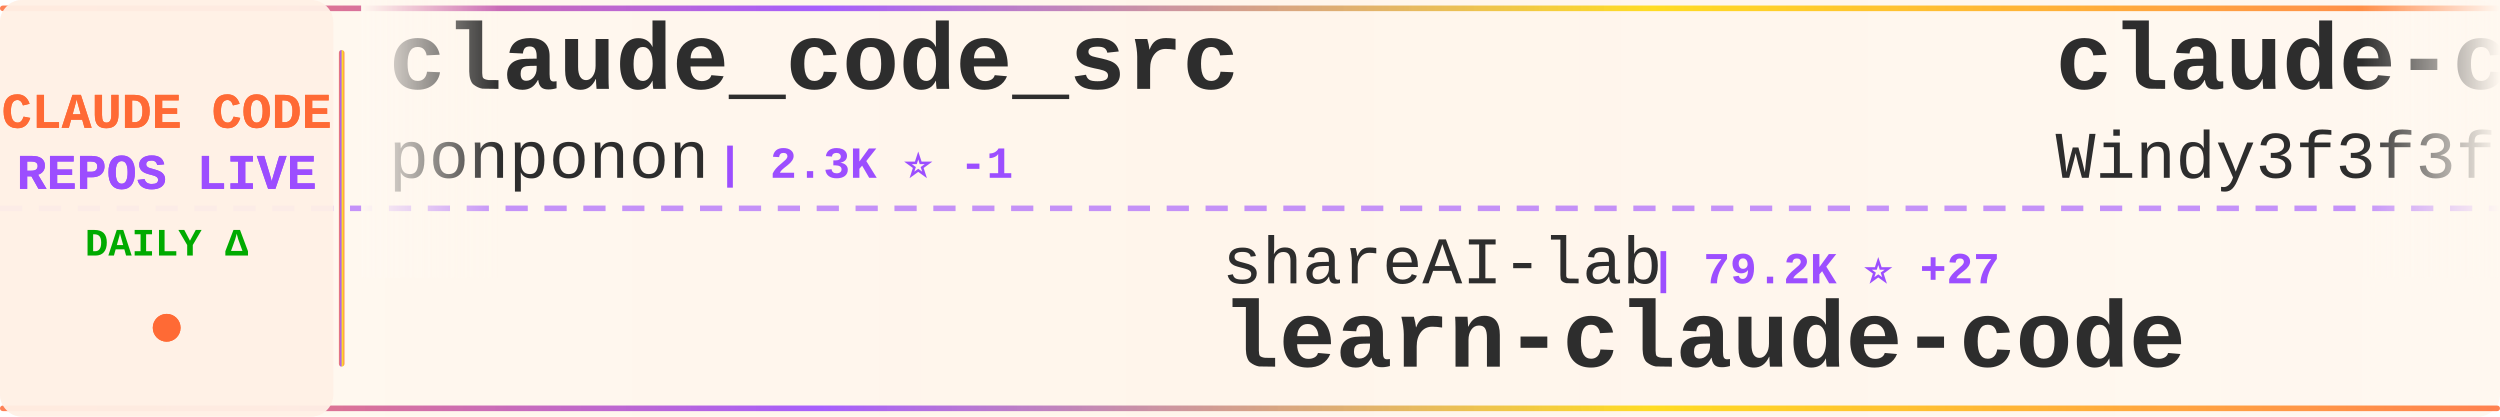
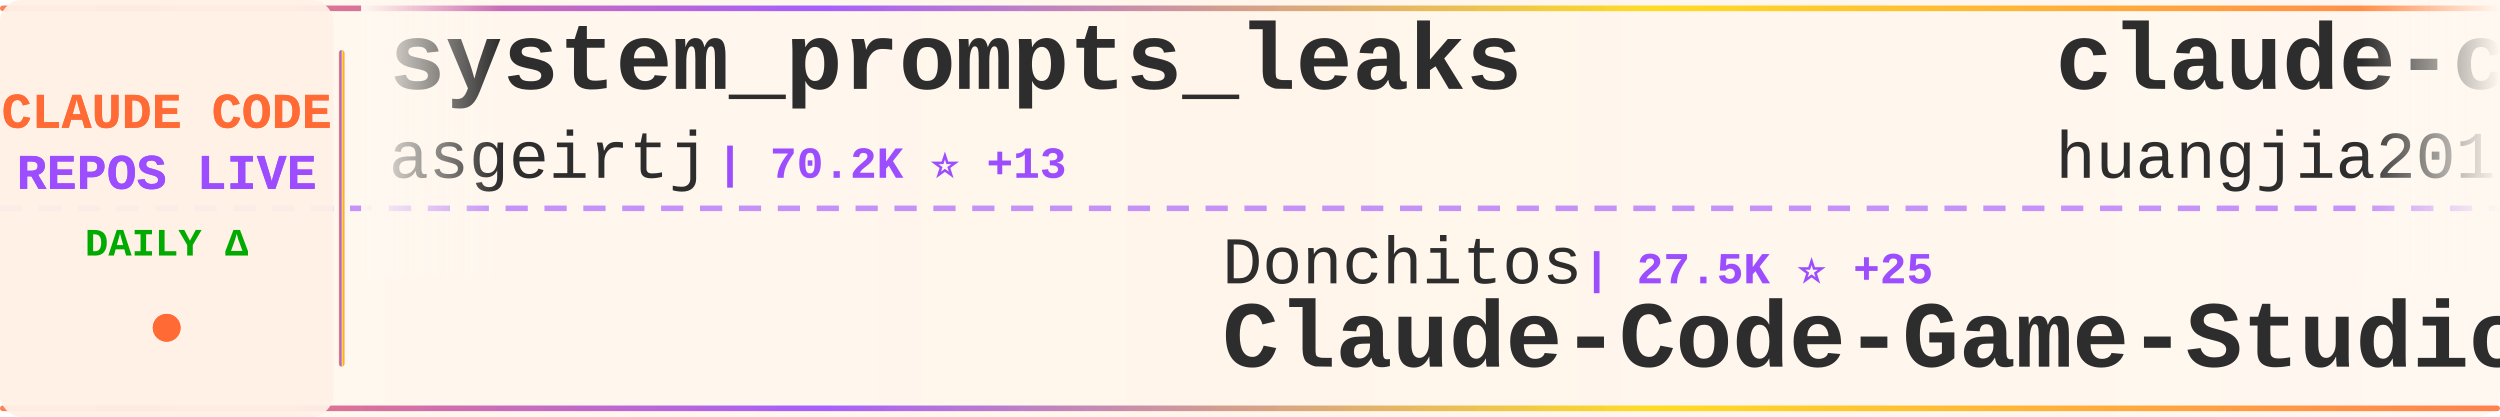
<svg xmlns="http://www.w3.org/2000/svg" width="900" height="150">
  <defs>
    <linearGradient id="tickerBg" x1="0%" y1="0%" x2="100%" y2="0%">
      <stop offset="0%" style="stop-color:#fff8f0;stop-opacity:0.98" />
      <stop offset="50%" style="stop-color:#fff5eb;stop-opacity:1" />
      <stop offset="100%" style="stop-color:#fff8f0;stop-opacity:0.98" />
    </linearGradient>
    <linearGradient id="borderGrad" x1="0%" y1="0%" x2="100%" y2="0%">
      <stop offset="0%" style="stop-color:#FF6B35;stop-opacity:0.85">
        <animate attributeName="stop-opacity" values="0.85;1;0.85" dur="2s" repeatCount="indefinite" />
      </stop>
      <stop offset="33%" style="stop-color:#9C4EFF;stop-opacity:0.9">
        <animate attributeName="stop-opacity" values="0.9;1;0.9" dur="2.2s" repeatCount="indefinite" />
      </stop>
      <stop offset="66%" style="stop-color:#FFD700;stop-opacity:0.85">
        <animate attributeName="stop-opacity" values="0.85;1;0.85" dur="1.8s" repeatCount="indefinite" />
      </stop>
      <stop offset="100%" style="stop-color:#FF6B35;stop-opacity:0.85">
        <animate attributeName="stop-opacity" values="0.85;1;0.85" dur="2s" repeatCount="indefinite" />
      </stop>
    </linearGradient>
    <filter id="textGlow">
      <feGaussianBlur stdDeviation="0.15" result="coloredBlur" />
      <feMerge>
        <feMergeNode in="coloredBlur" />
        <feMergeNode in="SourceGraphic" />
      </feMerge>
    </filter>
    <filter id="metricGlow">
      <feGaussianBlur stdDeviation="0.2" result="coloredBlur" />
      <feMerge>
        <feMergeNode in="coloredBlur" />
        <feMergeNode in="SourceGraphic" />
      </feMerge>
    </filter>
    <linearGradient id="leftFade" x1="0%" y1="0%" x2="100%" y2="0%">
      <stop offset="0%" style="stop-color:#fff8f0;stop-opacity:1" />
      <stop offset="100%" style="stop-color:#fff8f0;stop-opacity:0" />
    </linearGradient>
    <linearGradient id="rightFade" x1="0%" y1="0%" x2="100%" y2="0%">
      <stop offset="0%" style="stop-color:#fff8f0;stop-opacity:0" />
      <stop offset="100%" style="stop-color:#fff8f0;stop-opacity:1" />
    </linearGradient>
  </defs>
  <rect width="900" height="150" fill="url(#tickerBg)" rx="8" />
  <rect x="0" y="2" width="900" height="2" fill="url(#borderGrad)" rx="1" />
  <rect x="0" y="146" width="900" height="2" fill="url(#borderGrad)" rx="1" />
  <line x1="0" y1="75" x2="900" y2="75" stroke="#9C4EFF" stroke-width="2" stroke-dasharray="8 6" opacity="0.6" />
  <rect x="0" y="0" width="120" height="150" fill="#fff0e6" opacity="0.95" rx="8" />
  <text x="60" y="46" font-family="'Courier New', monospace" font-size="18" font-weight="bold" fill="#FF6B35" text-anchor="middle" filter="url(#textGlow)">
    CLAUDE CODE
  </text>
  <text x="60" y="68" font-family="'Courier New', monospace" font-size="18" font-weight="bold" fill="#9C4EFF" text-anchor="middle" filter="url(#textGlow)">
    REPOS LIVE
  </text>
  <text x="60" y="92" font-family="'Courier New', monospace" font-size="14" font-weight="bold" fill="#00aa00" text-anchor="middle">
    DAILY Δ
  </text>
  <circle cx="60" cy="118" r="5" fill="#FF6B35" filter="url(#metricGlow)">
    <animate attributeName="r" values="4;6;4" dur="1.5s" repeatCount="indefinite" />
    <animate attributeName="opacity" values="0.6;1;0.6" dur="1.5s" repeatCount="indefinite" />
  </circle>
  <rect x="122" y="18" width="2" height="114" fill="url(#borderGrad)" rx="1" />
  <clipPath id="tickerClip">
    <rect x="130" y="0" width="770" height="150" />
  </clipPath>
  <g clip-path="url(#tickerClip)">
    <g id="tickerItems">
      <animateTransform attributeName="transform" attributeType="XML" type="translate" from="0 0" to="-3000 0" dur="54s" repeatCount="indefinite" />
      <g transform="translate(0, 0)">
-         <text x="140" y="32" font-family="'Courier New', monospace" font-size="34" font-weight="bold" fill="#2d2d2d">claude_code_src</text>
-         <text x="140" y="64" font-family="'Courier New', monospace" font-size="24" font-weight="normal" fill="#2d2d2d" opacity="1.0">ponponon</text>
-         <text x="258" y="64" font-family="'Courier New', monospace" font-size="16" font-weight="bold" fill="#9C4EFF"> | 2.3K ⭐ -1</text>
+         <text x="140" y="32" font-family="'Courier New', monospace" font-size="34" font-weight="bold" fill="#2d2d2d">system_prompts_leaks</text>
+         <text x="140" y="64" font-family="'Courier New', monospace" font-size="24" font-weight="normal" fill="#2d2d2d" opacity="1.0">asgeirtj</text>
+         <text x="258" y="64" font-family="'Courier New', monospace" font-size="16" font-weight="bold" fill="#9C4EFF"> | 70.2K ⭐ +13</text>
      </g>
      <g transform="translate(300, 0)">
-         <text x="140" y="102" font-family="'Courier New', monospace" font-size="24" font-weight="normal" fill="#2d2d2d" opacity="1.0">shareAI-lab</text>
-         <text x="294" y="102" font-family="'Courier New', monospace" font-size="16" font-weight="bold" fill="#9C4EFF"> | 79.2K ⭐ +27</text>
-         <text x="140" y="132" font-family="'Courier New', monospace" font-size="34" font-weight="bold" fill="#2d2d2d">learn-claude-code</text>
+         <text x="140" y="102" font-family="'Courier New', monospace" font-size="24" font-weight="normal" fill="#2d2d2d" opacity="1.0">Donchitos</text>
+         <text x="270" y="102" font-family="'Courier New', monospace" font-size="16" font-weight="bold" fill="#9C4EFF"> | 27.5K ⭐ +25</text>
+         <text x="140" y="132" font-family="'Courier New', monospace" font-size="34" font-weight="bold" fill="#2d2d2d">Claude-Code-Game-Studios</text>
      </g>
      <g transform="translate(600, 0)">
-         <text x="140" y="32" font-family="'Courier New', monospace" font-size="34" font-weight="bold" fill="#2d2d2d">claude-code-from-scratch</text>
-         <text x="140" y="64" font-family="'Courier New', monospace" font-size="24" font-weight="normal" fill="#2d2d2d" opacity="1.0">Windy3f3f3f3f</text>
-         <text x="318" y="64" font-family="'Courier New', monospace" font-size="16" font-weight="bold" fill="#9C4EFF"> | 2.8K ⭐ +1</text>
+         <text x="140" y="32" font-family="'Courier New', monospace" font-size="34" font-weight="bold" fill="#2d2d2d">claude-code-engineering</text>
+         <text x="140" y="64" font-family="'Courier New', monospace" font-size="24" font-weight="normal" fill="#2d2d2d" opacity="1.0">huangjia2019</text>
+         <text x="306" y="64" font-family="'Courier New', monospace" font-size="16" font-weight="bold" fill="#9C4EFF"> | 1.1K ⭐</text>
      </g>
      <g transform="translate(900, 0)">
-         <text x="140" y="102" font-family="'Courier New', monospace" font-size="24" font-weight="normal" fill="#2d2d2d" opacity="1.0">isboyjc</text>
-         <text x="246" y="102" font-family="'Courier New', monospace" font-size="16" font-weight="bold" fill="#9C4EFF"> | 162 ⭐</text>
-         <text x="140" y="132" font-family="'Courier New', monospace" font-size="34" font-weight="bold" fill="#2d2d2d">claude-code</text>
+         <text x="140" y="102" font-family="'Courier New', monospace" font-size="24" font-weight="normal" fill="#2d2d2d" opacity="1.0">Cranot</text>
+         <text x="234" y="102" font-family="'Courier New', monospace" font-size="16" font-weight="bold" fill="#9C4EFF"> | 2.9K ⭐</text>
+         <text x="140" y="132" font-family="'Courier New', monospace" font-size="34" font-weight="bold" fill="#2d2d2d">claude-code-guide</text>
      </g>
      <g transform="translate(1200, 0)">
+         <text x="140" y="32" font-family="'Courier New', monospace" font-size="34" font-weight="bold" fill="#2d2d2d">claude-code-tudou</text>
+         <text x="140" y="64" font-family="'Courier New', monospace" font-size="24" font-weight="normal" fill="#2d2d2d" opacity="1.0">AICoderTudou</text>
+         <text x="306" y="64" font-family="'Courier New', monospace" font-size="16" font-weight="bold" fill="#9C4EFF"> | 492 ⭐</text>
+       </g>
+       <g transform="translate(1500, 0)">
+         <text x="140" y="102" font-family="'Courier New', monospace" font-size="24" font-weight="normal" fill="#2d2d2d" opacity="1.0">ccplugins</text>
+         <text x="270" y="102" font-family="'Courier New', monospace" font-size="16" font-weight="bold" fill="#9C4EFF"> | 987 ⭐</text>
+         <text x="140" y="132" font-family="'Courier New', monospace" font-size="34" font-weight="bold" fill="#2d2d2d">awesome-claude-code-plug...</text>
+       </g>
+       <g transform="translate(1800, 0)">
+         <text x="140" y="32" font-family="'Courier New', monospace" font-size="34" font-weight="bold" fill="#2d2d2d">claude-code-spec-workflo...</text>
+         <text x="140" y="64" font-family="'Courier New', monospace" font-size="24" font-weight="normal" fill="#2d2d2d" opacity="1.0">Pimzino</text>
+         <text x="246" y="64" font-family="'Courier New', monospace" font-size="16" font-weight="bold" fill="#9C4EFF"> | 3.9K ⭐</text>
+       </g>
+       <g transform="translate(2100, 0)">
+         <text x="140" y="102" font-family="'Courier New', monospace" font-size="24" font-weight="normal" fill="#2d2d2d" opacity="1.0">FlorianBruniaux</text>
+         <text x="342" y="102" font-family="'Courier New', monospace" font-size="16" font-weight="bold" fill="#9C4EFF"> | 6.2K ⭐ +3</text>
+         <text x="140" y="132" font-family="'Courier New', monospace" font-size="34" font-weight="bold" fill="#2d2d2d">claude-code-ultimate-gui...</text>
+       </g>
+       <g transform="translate(2400, 0)">
        <text x="140" y="32" font-family="'Courier New', monospace" font-size="34" font-weight="bold" fill="#2d2d2d">claude-code-telegram</text>
        <text x="140" y="64" font-family="'Courier New', monospace" font-size="24" font-weight="normal" fill="#2d2d2d" opacity="1.0">overwirehq</text>
-         <text x="282" y="64" font-family="'Courier New', monospace" font-size="16" font-weight="bold" fill="#9C4EFF"> | 2.8K ⭐</text>
-       </g>
-       <g transform="translate(1500, 0)">
-         <text x="140" y="102" font-family="'Courier New', monospace" font-size="24" font-weight="normal" fill="#2d2d2d" opacity="1.0">1rgs</text>
-         <text x="210" y="102" font-family="'Courier New', monospace" font-size="16" font-weight="bold" fill="#9C4EFF"> | 3.8K ⭐</text>
-         <text x="140" y="132" font-family="'Courier New', monospace" font-size="34" font-weight="bold" fill="#2d2d2d">claude-code-proxy</text>
-       </g>
-       <g transform="translate(1800, 0)">
-         <text x="140" y="32" font-family="'Courier New', monospace" font-size="34" font-weight="bold" fill="#2d2d2d">claude-code</text>
-         <text x="140" y="64" font-family="'Courier New', monospace" font-size="24" font-weight="normal" fill="#2d2d2d" opacity="1.0">freestylefly</text>
-         <text x="306" y="64" font-family="'Courier New', monospace" font-size="16" font-weight="bold" fill="#9C4EFF"> | 132 ⭐</text>
-       </g>
-       <g transform="translate(2100, 0)">
-         <text x="140" y="102" font-family="'Courier New', monospace" font-size="24" font-weight="normal" fill="#2d2d2d" opacity="1.0">ykdojo</text>
-         <text x="234" y="102" font-family="'Courier New', monospace" font-size="16" font-weight="bold" fill="#9C4EFF"> | 10.3K ⭐ +1</text>
-         <text x="140" y="132" font-family="'Courier New', monospace" font-size="34" font-weight="bold" fill="#2d2d2d">claude-code-tips</text>
-       </g>
-       <g transform="translate(2400, 0)">
-         <text x="140" y="32" font-family="'Courier New', monospace" font-size="34" font-weight="bold" fill="#2d2d2d">everything-claude-code-z...</text>
-         <text x="140" y="64" font-family="'Courier New', monospace" font-size="24" font-weight="normal" fill="#2d2d2d" opacity="1.0">xu-xiang</text>
-         <text x="258" y="64" font-family="'Courier New', monospace" font-size="16" font-weight="bold" fill="#9C4EFF"> | 2.0K ⭐</text>
+         <text x="282" y="64" font-family="'Courier New', monospace" font-size="16" font-weight="bold" fill="#9C4EFF"> | 2.8K ⭐ +1</text>
      </g>
      <g transform="translate(2700, 0)">
-         <text x="140" y="102" font-family="'Courier New', monospace" font-size="24" font-weight="normal" fill="#2d2d2d" opacity="1.0">hangsman</text>
-         <text x="258" y="102" font-family="'Courier New', monospace" font-size="16" font-weight="bold" fill="#9C4EFF"> | 799 ⭐</text>
-         <text x="140" y="132" font-family="'Courier New', monospace" font-size="34" font-weight="bold" fill="#2d2d2d">claude-code-source</text>
+         <text x="140" y="102" font-family="'Courier New', monospace" font-size="24" font-weight="normal" fill="#2d2d2d" opacity="1.0">ChrisWiles</text>
+         <text x="282" y="102" font-family="'Courier New', monospace" font-size="16" font-weight="bold" fill="#9C4EFF"> | 6.1K ⭐</text>
+         <text x="140" y="132" font-family="'Courier New', monospace" font-size="34" font-weight="bold" fill="#2d2d2d">claude-code-showcase</text>
      </g>
      <g transform="translate(3000, 0)">
-         <text x="140" y="32" font-family="'Courier New', monospace" font-size="34" font-weight="bold" fill="#2d2d2d">claude_code_src</text>
-         <text x="140" y="64" font-family="'Courier New', monospace" font-size="24" font-weight="normal" fill="#2d2d2d" opacity="1.0">ponponon</text>
-         <text x="258" y="64" font-family="'Courier New', monospace" font-size="16" font-weight="bold" fill="#9C4EFF"> | 2.3K ⭐ -1</text>
+         <text x="140" y="32" font-family="'Courier New', monospace" font-size="34" font-weight="bold" fill="#2d2d2d">system_prompts_leaks</text>
+         <text x="140" y="64" font-family="'Courier New', monospace" font-size="24" font-weight="normal" fill="#2d2d2d" opacity="1.0">asgeirtj</text>
+         <text x="258" y="64" font-family="'Courier New', monospace" font-size="16" font-weight="bold" fill="#9C4EFF"> | 70.2K ⭐ +13</text>
      </g>
      <g transform="translate(3300, 0)">
-         <text x="140" y="102" font-family="'Courier New', monospace" font-size="24" font-weight="normal" fill="#2d2d2d" opacity="1.0">shareAI-lab</text>
-         <text x="294" y="102" font-family="'Courier New', monospace" font-size="16" font-weight="bold" fill="#9C4EFF"> | 79.2K ⭐ +27</text>
-         <text x="140" y="132" font-family="'Courier New', monospace" font-size="34" font-weight="bold" fill="#2d2d2d">learn-claude-code</text>
+         <text x="140" y="102" font-family="'Courier New', monospace" font-size="24" font-weight="normal" fill="#2d2d2d" opacity="1.0">Donchitos</text>
+         <text x="270" y="102" font-family="'Courier New', monospace" font-size="16" font-weight="bold" fill="#9C4EFF"> | 27.5K ⭐ +25</text>
+         <text x="140" y="132" font-family="'Courier New', monospace" font-size="34" font-weight="bold" fill="#2d2d2d">Claude-Code-Game-Studios</text>
      </g>
      <g transform="translate(3600, 0)">
-         <text x="140" y="32" font-family="'Courier New', monospace" font-size="34" font-weight="bold" fill="#2d2d2d">claude-code-from-scratch</text>
-         <text x="140" y="64" font-family="'Courier New', monospace" font-size="24" font-weight="normal" fill="#2d2d2d" opacity="1.0">Windy3f3f3f3f</text>
-         <text x="318" y="64" font-family="'Courier New', monospace" font-size="16" font-weight="bold" fill="#9C4EFF"> | 2.8K ⭐ +1</text>
+         <text x="140" y="32" font-family="'Courier New', monospace" font-size="34" font-weight="bold" fill="#2d2d2d">claude-code-engineering</text>
+         <text x="140" y="64" font-family="'Courier New', monospace" font-size="24" font-weight="normal" fill="#2d2d2d" opacity="1.0">huangjia2019</text>
+         <text x="306" y="64" font-family="'Courier New', monospace" font-size="16" font-weight="bold" fill="#9C4EFF"> | 1.1K ⭐</text>
      </g>
      <g transform="translate(3900, 0)">
-         <text x="140" y="102" font-family="'Courier New', monospace" font-size="24" font-weight="normal" fill="#2d2d2d" opacity="1.0">isboyjc</text>
-         <text x="246" y="102" font-family="'Courier New', monospace" font-size="16" font-weight="bold" fill="#9C4EFF"> | 162 ⭐</text>
-         <text x="140" y="132" font-family="'Courier New', monospace" font-size="34" font-weight="bold" fill="#2d2d2d">claude-code</text>
+         <text x="140" y="102" font-family="'Courier New', monospace" font-size="24" font-weight="normal" fill="#2d2d2d" opacity="1.0">Cranot</text>
+         <text x="234" y="102" font-family="'Courier New', monospace" font-size="16" font-weight="bold" fill="#9C4EFF"> | 2.9K ⭐</text>
+         <text x="140" y="132" font-family="'Courier New', monospace" font-size="34" font-weight="bold" fill="#2d2d2d">claude-code-guide</text>
      </g>
    </g>
  </g>
  <rect x="130" y="0" width="50" height="100" fill="url(#leftFade)" />
  <rect x="850" y="0" width="50" height="100" fill="url(#rightFade)" />
</svg>
